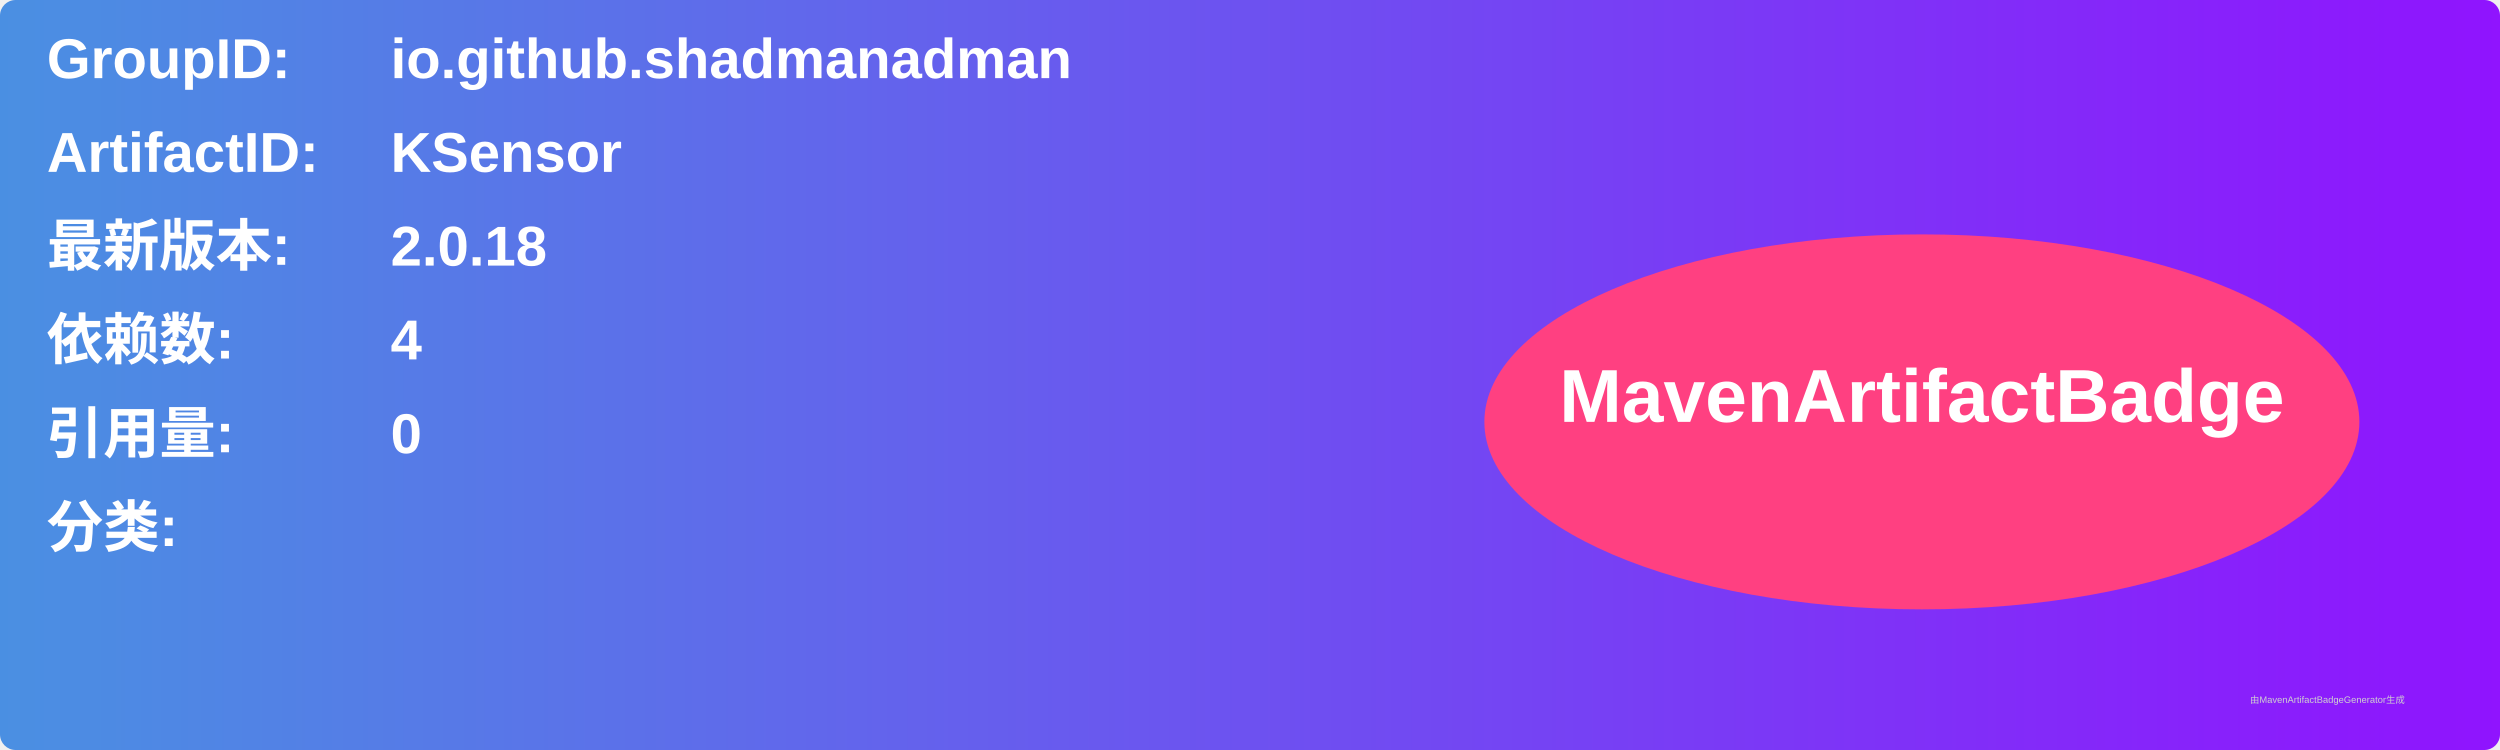
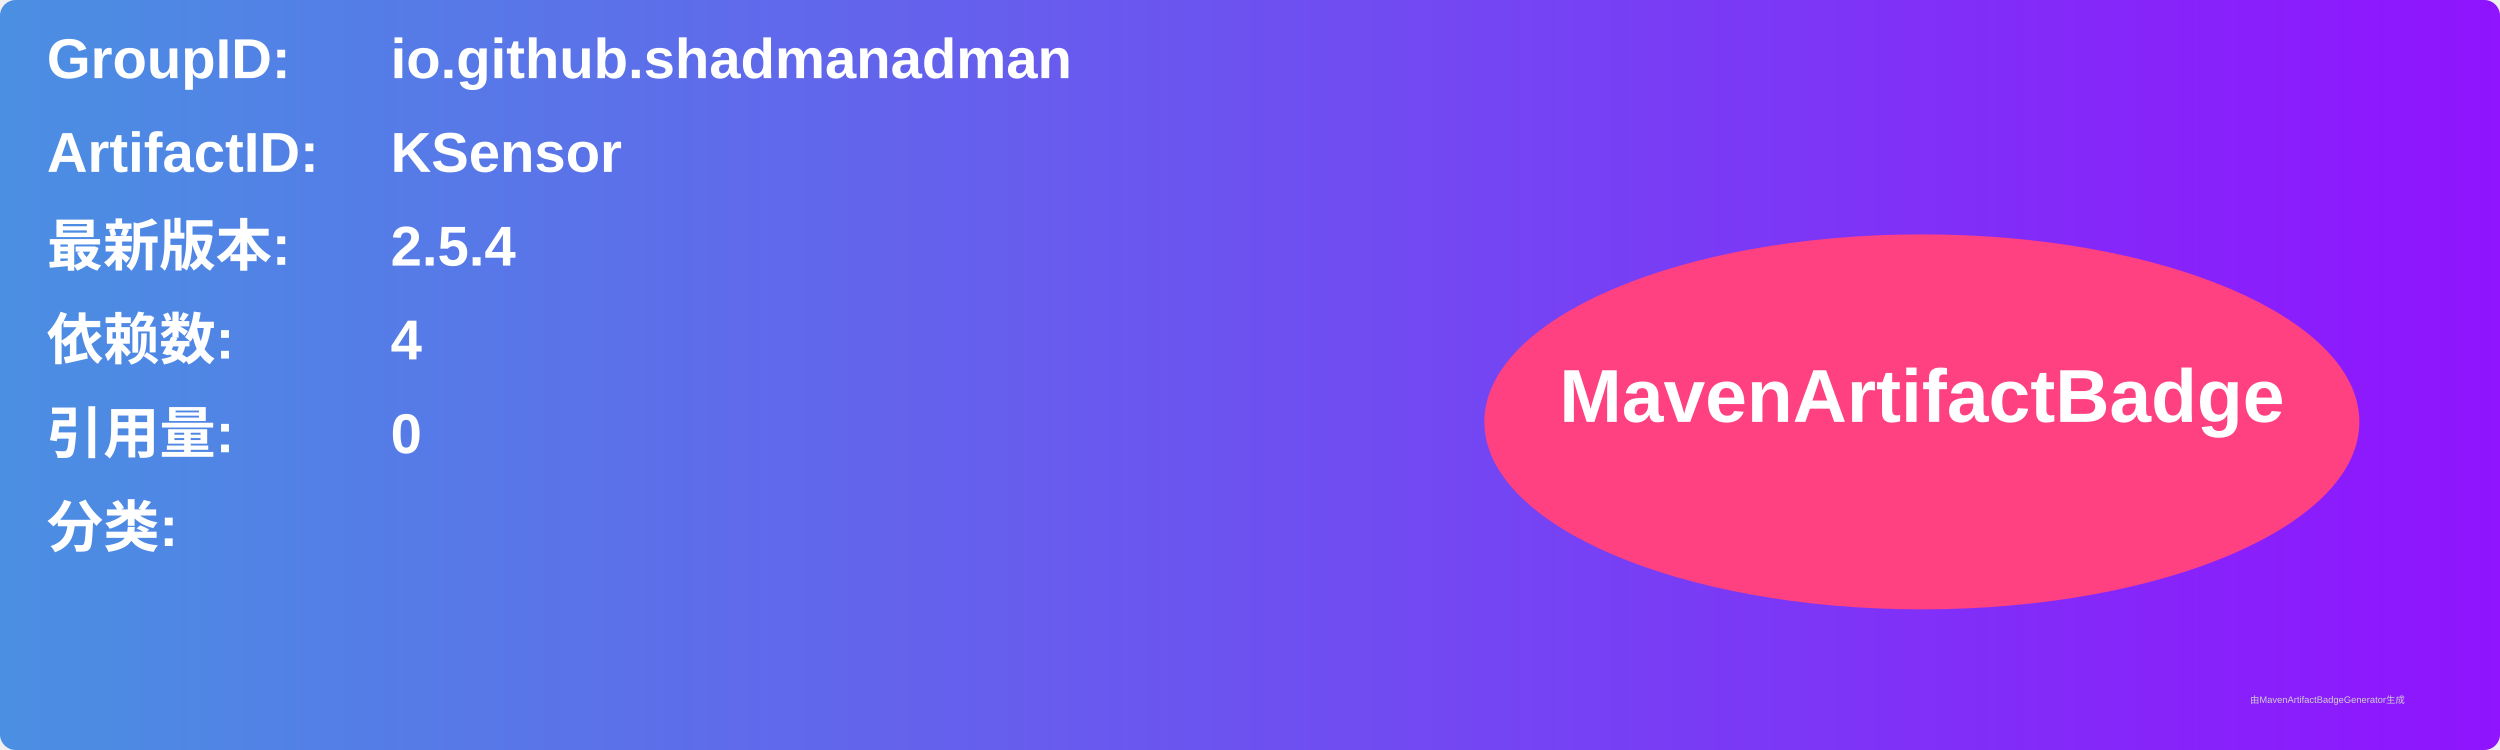
<svg xmlns="http://www.w3.org/2000/svg" width="800" height="240" viewBox="0 0 800 240">
  <linearGradient id="grad" x1="0%" y1="0%" x2="100%" y2="0%">
    <stop offset="0%" stop-color="#4a90e2" />
    <stop offset="100%" stop-color="#9013fe" />
  </linearGradient>
  <rect width="100%" height="100%" rx="5" ry="5" fill="url(#grad)" />
  <g transform="translate(15, 15)">
    <text x="0" y="10" font-family="Arial" font-size="18" fill="white" font-weight="bold" width="260">GroupID:</text>
    <text x="110" y="10" font-family="Arial" font-size="18" fill="white" font-weight="bold" width="460">io.github.shadmanadman</text>
    <text x="0" y="40" font-family="Arial" font-size="18" fill="white" font-weight="bold" width="260">ArtifactID:</text>
    <text x="110" y="40" font-family="Arial" font-size="18" fill="white" font-weight="bold" width="460">KSensor</text>
    <text x="0" y="70" font-family="Arial" font-size="18" fill="white" font-weight="bold">最新版本:</text>
    <text x="110" y="70" font-family="Arial" font-size="18" fill="white" font-weight="bold">
-       <tspan font-weight="bold">2.0.18</tspan>
+       <tspan font-weight="bold">2.5.4</tspan>
    </text>
    <text x="0" y="100" font-family="Arial" font-size="18" fill="white" font-weight="bold">依赖数: </text>
    <text x="110" y="100" font-family="Arial" font-size="18" fill="white">
      <tspan font-weight="bold">4</tspan>
    </text>
    <text x="0" y="130" font-family="Arial" font-size="18" fill="white" font-weight="bold">引用量: </text>
    <text x="110" y="130" font-family="Arial" font-size="18" fill="white">
      <tspan font-weight="bold">0</tspan>
    </text>
    <text x="0" y="160" font-family="Arial" font-size="18" fill="white" font-weight="bold">分类:</text>
    <text x="10" y="190" font-family="Arial" font-size="10" fill="white">
      <tspan font-weight="bold" />
    </text>
    <ellipse cx="600" cy="120" rx="140" ry="60" fill="#ff4081" />
    <text x="600" y="120" text-anchor="middle" font-family="Arial" font-size="24" fill="white" font-weight="bold">MavenArtifactBadge</text>
  </g>
  <text x="720" y="225" font-family="Arial" font-size="3" fill="#d0d0d0">由MavenArtifactBadgeGenerator生成</text>
</svg>
